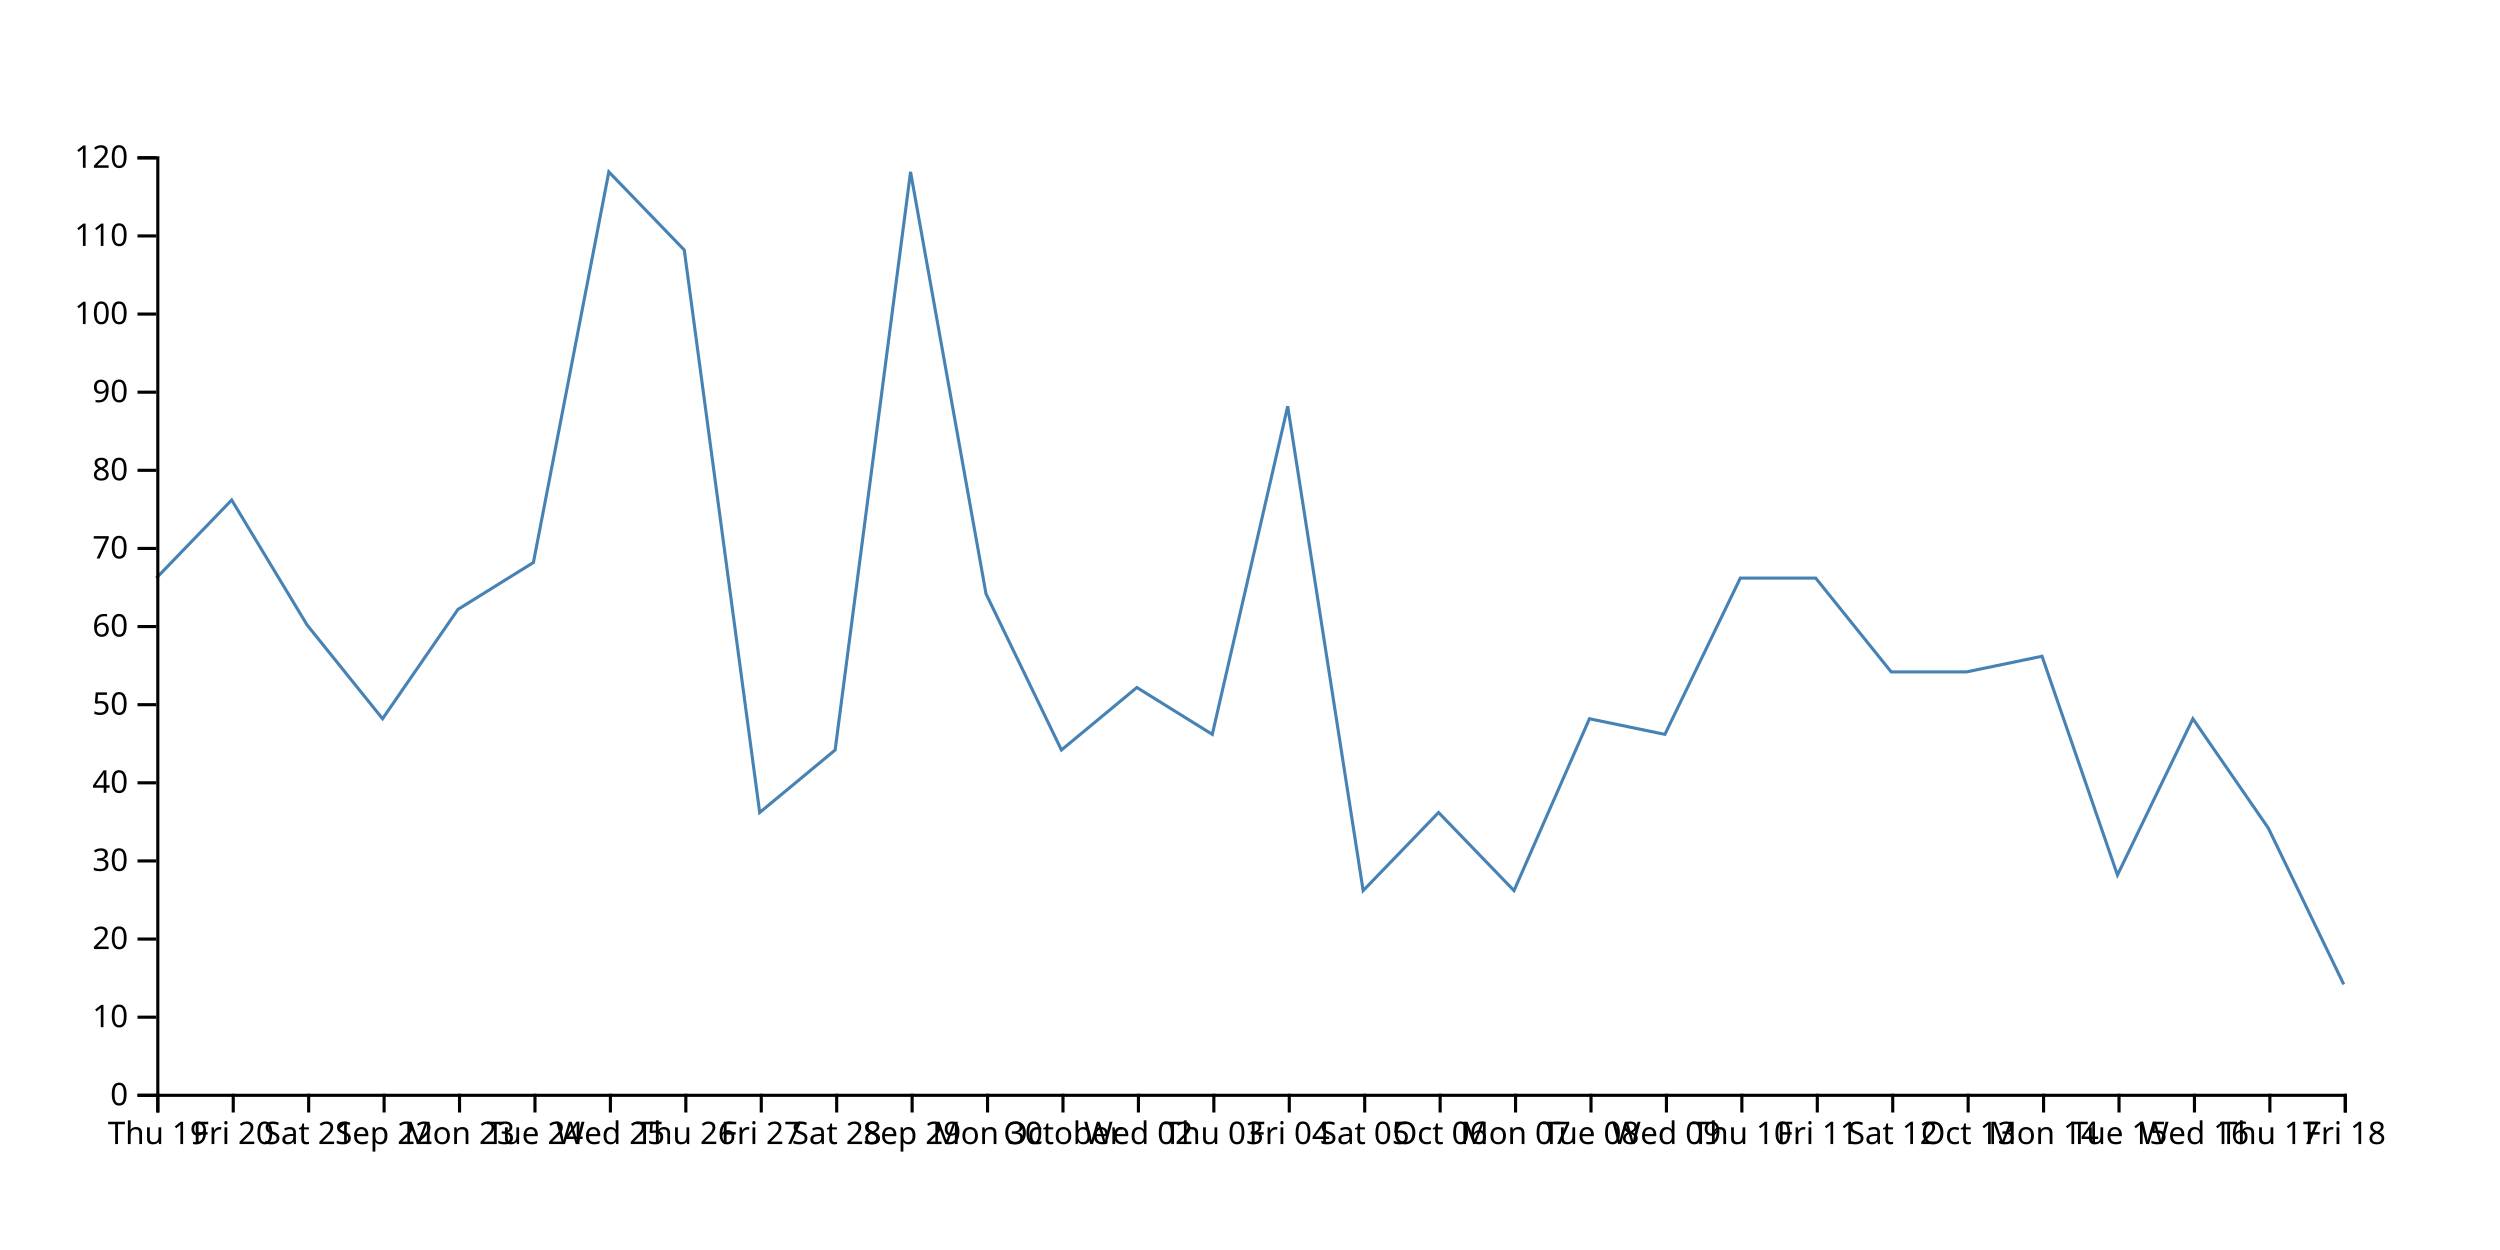
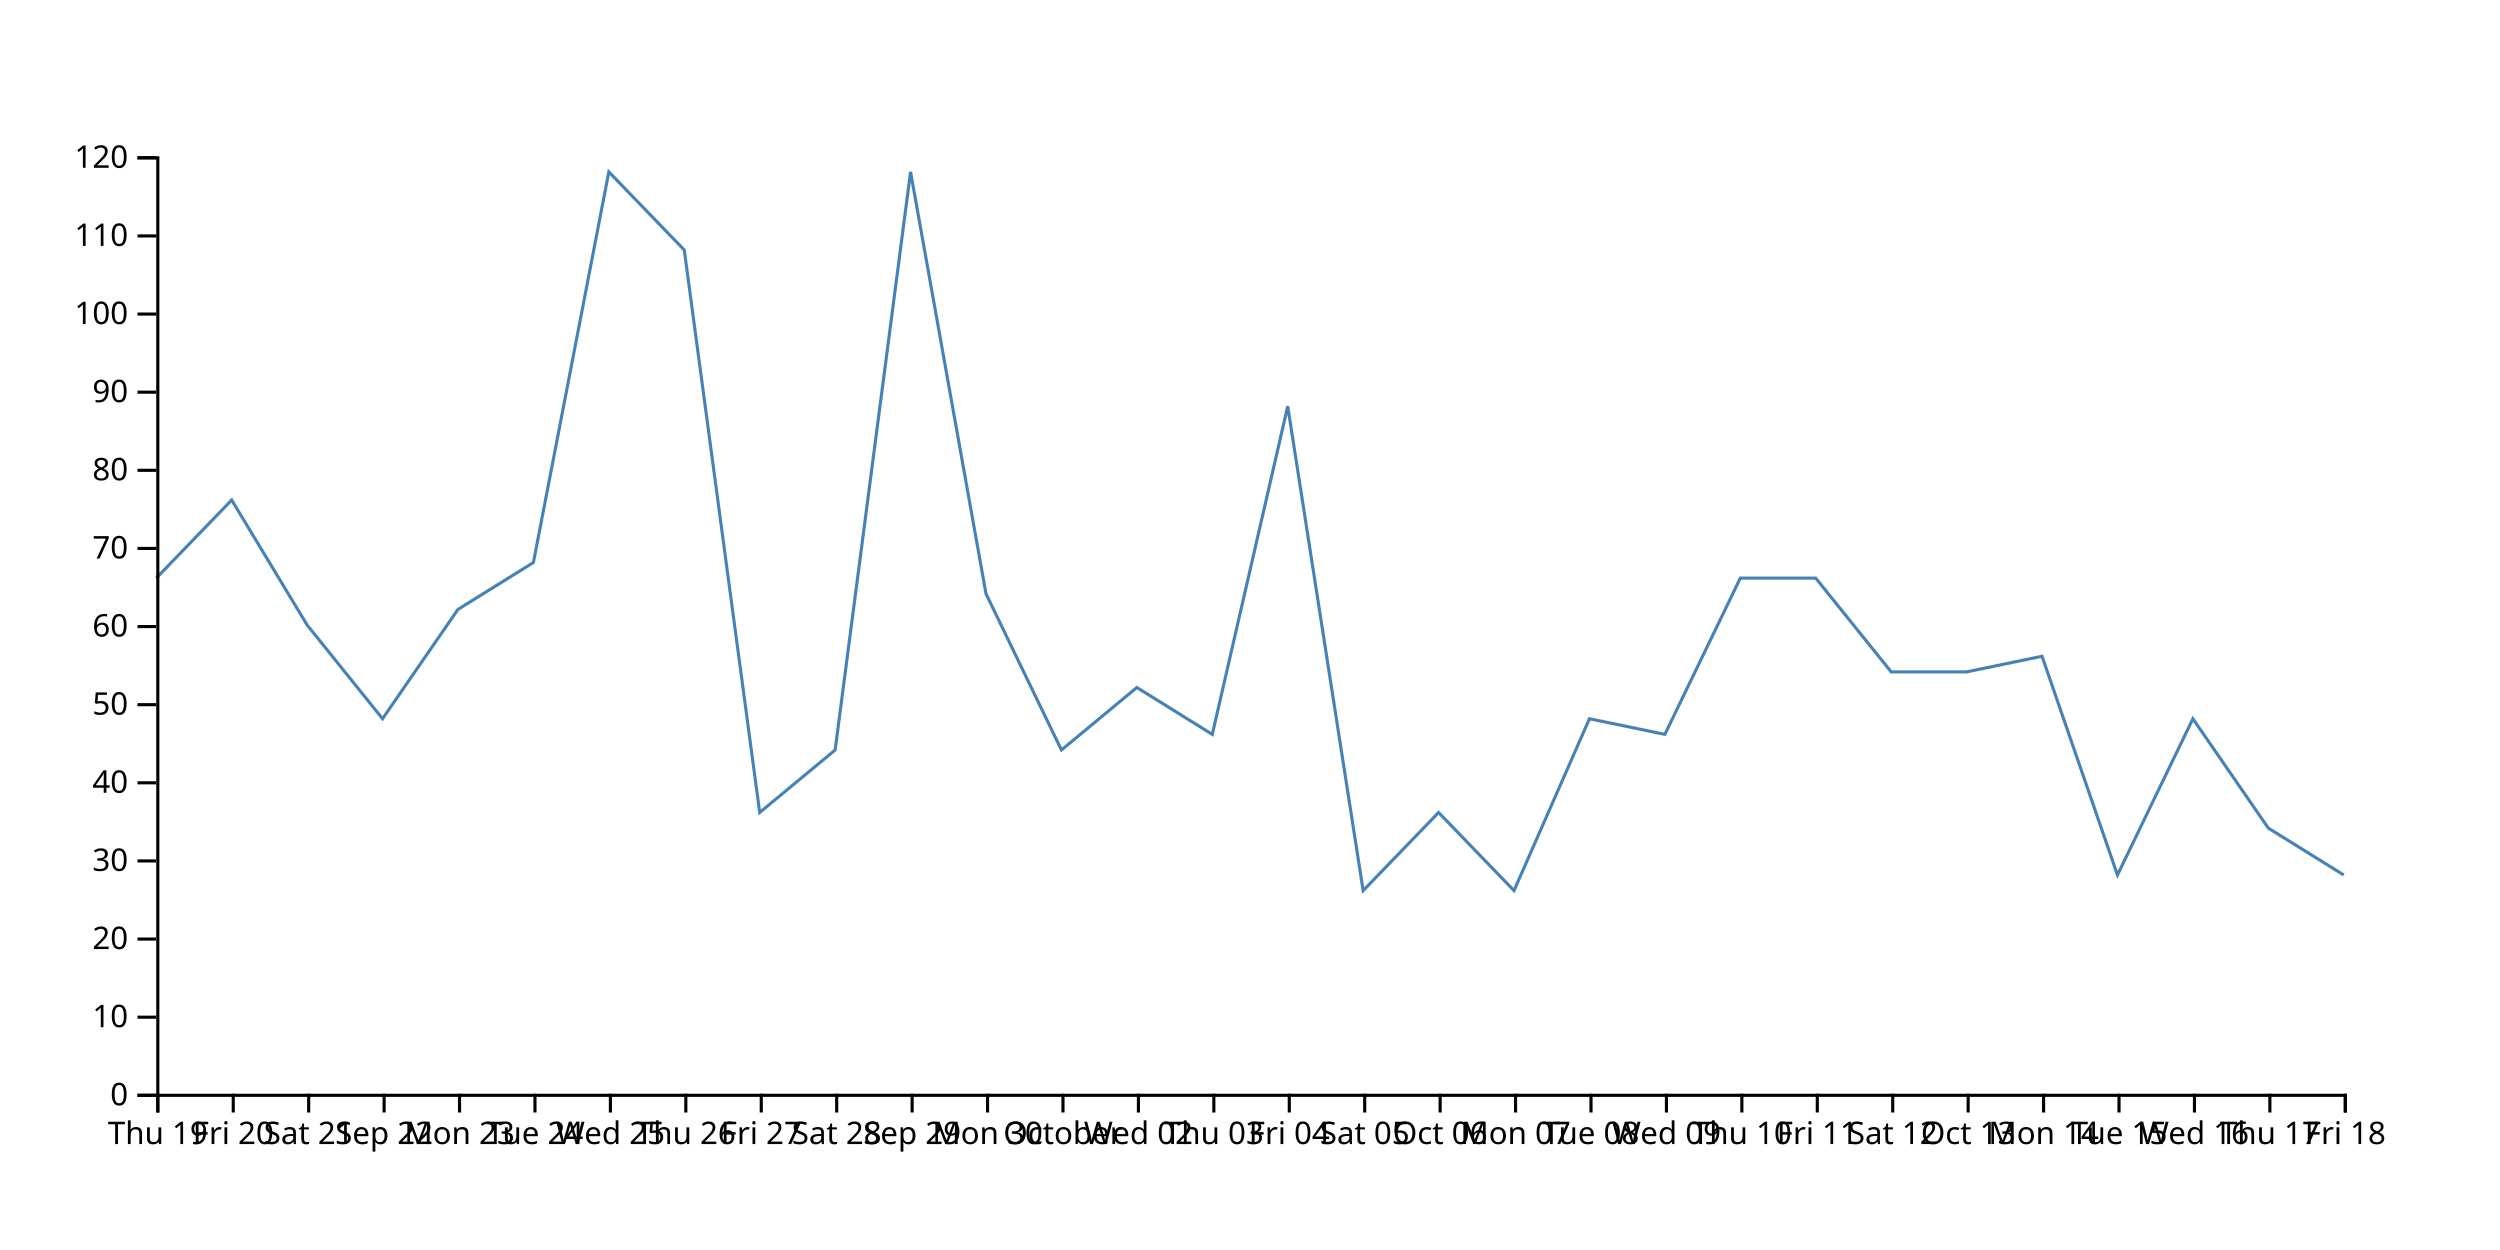
<svg xmlns="http://www.w3.org/2000/svg" width="800" height="400">
-   <path d="M750,315L725.862,265L701.724,230L677.586,280L653.448,210L629.31,215L605.172,215L581.034,185L556.897,185L532.759,235L508.621,230L484.483,285L460.345,260L436.207,285L412.069,130L387.931,235L363.793,220L339.655,240L315.517,190L291.379,55L267.241,240L243.103,260L218.966,80L194.828,55L170.69,180L146.552,195L122.414,230L98.276,200L74.138,160L50,185" fill="none" stroke="steelblue" />
+   <path d="M750,280L725.862,265L701.724,230L677.586,280L653.448,210L629.31,215L605.172,215L581.034,185L556.897,185L532.759,235L508.621,230L484.483,285L460.345,260L436.207,285L412.069,130L387.931,235L363.793,220L339.655,240L315.517,190L291.379,55L267.241,240L243.103,260L218.966,80L194.828,55L170.69,180L146.552,195L122.414,230L98.276,200L74.138,160L50,185" fill="none" stroke="steelblue" />
  <g transform="translate(0,350)" fill="none" font-size="10" font-family="sans-serif" text-anchor="middle">
    <path class="domain" stroke="currentColor" d="M50.5,6V0.5H750.5V6" />
    <g class="tick" opacity="1" transform="translate(50.5,0)">
      <line stroke="currentColor" y2="6" />
      <text fill="currentColor" y="9" dy="0.71em">Thu 19</text>
    </g>
    <g class="tick" opacity="1" transform="translate(74.63793,0)">
      <line stroke="currentColor" y2="6" />
      <text fill="currentColor" y="9" dy="0.71em">Fri 20</text>
    </g>
    <g class="tick" opacity="1" transform="translate(98.77586,0)">
      <line stroke="currentColor" y2="6" />
      <text fill="currentColor" y="9" dy="0.71em">Sat 21</text>
    </g>
    <g class="tick" opacity="1" transform="translate(122.9138,0)">
      <line stroke="currentColor" y2="6" />
      <text fill="currentColor" y="9" dy="0.71em">Sep 22</text>
    </g>
    <g class="tick" opacity="1" transform="translate(147.0517,0)">
      <line stroke="currentColor" y2="6" />
      <text fill="currentColor" y="9" dy="0.71em">Mon 23</text>
    </g>
    <g class="tick" opacity="1" transform="translate(171.1897,0)">
      <line stroke="currentColor" y2="6" />
      <text fill="currentColor" y="9" dy="0.71em">Tue 24</text>
    </g>
    <g class="tick" opacity="1" transform="translate(195.3276,0)">
      <line stroke="currentColor" y2="6" />
      <text fill="currentColor" y="9" dy="0.71em">Wed 25</text>
    </g>
    <g class="tick" opacity="1" transform="translate(219.4655,0)">
      <line stroke="currentColor" y2="6" />
      <text fill="currentColor" y="9" dy="0.71em">Thu 26</text>
    </g>
    <g class="tick" opacity="1" transform="translate(243.6034,0)">
      <line stroke="currentColor" y2="6" />
      <text fill="currentColor" y="9" dy="0.71em">Fri 27</text>
    </g>
    <g class="tick" opacity="1" transform="translate(267.7414,0)">
      <line stroke="currentColor" y2="6" />
      <text fill="currentColor" y="9" dy="0.71em">Sat 28</text>
    </g>
    <g class="tick" opacity="1" transform="translate(291.8793,0)">
      <line stroke="currentColor" y2="6" />
      <text fill="currentColor" y="9" dy="0.71em">Sep 29</text>
    </g>
    <g class="tick" opacity="1" transform="translate(316.0172,0)">
      <line stroke="currentColor" y2="6" />
      <text fill="currentColor" y="9" dy="0.71em">Mon 30</text>
    </g>
    <g class="tick" opacity="1" transform="translate(340.1552,0)">
      <line stroke="currentColor" y2="6" />
      <text fill="currentColor" y="9" dy="0.71em">October</text>
    </g>
    <g class="tick" opacity="1" transform="translate(364.2931,0)">
      <line stroke="currentColor" y2="6" />
      <text fill="currentColor" y="9" dy="0.71em">Wed 02</text>
    </g>
    <g class="tick" opacity="1" transform="translate(388.431,0)">
      <line stroke="currentColor" y2="6" />
      <text fill="currentColor" y="9" dy="0.71em">Thu 03</text>
    </g>
    <g class="tick" opacity="1" transform="translate(412.569,0)">
      <line stroke="currentColor" y2="6" />
      <text fill="currentColor" y="9" dy="0.71em">Fri 04</text>
    </g>
    <g class="tick" opacity="1" transform="translate(436.7069,0)">
      <line stroke="currentColor" y2="6" />
      <text fill="currentColor" y="9" dy="0.71em">Sat 05</text>
    </g>
    <g class="tick" opacity="1" transform="translate(460.8448,0)">
      <line stroke="currentColor" y2="6" />
      <text fill="currentColor" y="9" dy="0.71em">Oct 06</text>
    </g>
    <g class="tick" opacity="1" transform="translate(484.9828,0)">
      <line stroke="currentColor" y2="6" />
      <text fill="currentColor" y="9" dy="0.71em">Mon 07</text>
    </g>
    <g class="tick" opacity="1" transform="translate(509.1207,0)">
      <line stroke="currentColor" y2="6" />
      <text fill="currentColor" y="9" dy="0.71em">Tue 08</text>
    </g>
    <g class="tick" opacity="1" transform="translate(533.2586,0)">
      <line stroke="currentColor" y2="6" />
      <text fill="currentColor" y="9" dy="0.71em">Wed 09</text>
    </g>
    <g class="tick" opacity="1" transform="translate(557.3966,0)">
      <line stroke="currentColor" y2="6" />
      <text fill="currentColor" y="9" dy="0.71em">Thu 10</text>
    </g>
    <g class="tick" opacity="1" transform="translate(581.5345,0)">
      <line stroke="currentColor" y2="6" />
      <text fill="currentColor" y="9" dy="0.71em">Fri 11</text>
    </g>
    <g class="tick" opacity="1" transform="translate(605.6724,0)">
      <line stroke="currentColor" y2="6" />
      <text fill="currentColor" y="9" dy="0.71em">Sat 12</text>
    </g>
    <g class="tick" opacity="1" transform="translate(629.8103,0)">
      <line stroke="currentColor" y2="6" />
      <text fill="currentColor" y="9" dy="0.71em">Oct 13</text>
    </g>
    <g class="tick" opacity="1" transform="translate(653.9483,0)">
      <line stroke="currentColor" y2="6" />
      <text fill="currentColor" y="9" dy="0.71em">Mon 14</text>
    </g>
    <g class="tick" opacity="1" transform="translate(678.0862,0)">
      <line stroke="currentColor" y2="6" />
      <text fill="currentColor" y="9" dy="0.71em">Tue 15</text>
    </g>
    <g class="tick" opacity="1" transform="translate(702.2241,0)">
      <line stroke="currentColor" y2="6" />
      <text fill="currentColor" y="9" dy="0.71em">Wed 16</text>
    </g>
    <g class="tick" opacity="1" transform="translate(726.3621,0)">
      <line stroke="currentColor" y2="6" />
      <text fill="currentColor" y="9" dy="0.71em">Thu 17</text>
    </g>
    <g class="tick" opacity="1" transform="translate(750.5,0)">
      <line stroke="currentColor" y2="6" />
      <text fill="currentColor" y="9" dy="0.71em">Fri 18</text>
    </g>
  </g>
  <g transform="translate(50,0)" fill="none" font-size="10" font-family="sans-serif" text-anchor="end">
    <path class="domain" stroke="currentColor" d="M-6,350.5H0.5V50.5H-6" />
    <g class="tick" opacity="1" transform="translate(0,350.5)">
      <line stroke="currentColor" x2="-6" />
      <text fill="currentColor" x="-9" dy="0.32em">0</text>
    </g>
    <g class="tick" opacity="1" transform="translate(0,325.5)">
      <line stroke="currentColor" x2="-6" />
      <text fill="currentColor" x="-9" dy="0.32em">10</text>
    </g>
    <g class="tick" opacity="1" transform="translate(0,300.5)">
      <line stroke="currentColor" x2="-6" />
      <text fill="currentColor" x="-9" dy="0.32em">20</text>
    </g>
    <g class="tick" opacity="1" transform="translate(0,275.5)">
      <line stroke="currentColor" x2="-6" />
      <text fill="currentColor" x="-9" dy="0.32em">30</text>
    </g>
    <g class="tick" opacity="1" transform="translate(0,250.5)">
      <line stroke="currentColor" x2="-6" />
      <text fill="currentColor" x="-9" dy="0.32em">40</text>
    </g>
    <g class="tick" opacity="1" transform="translate(0,225.5)">
      <line stroke="currentColor" x2="-6" />
      <text fill="currentColor" x="-9" dy="0.32em">50</text>
    </g>
    <g class="tick" opacity="1" transform="translate(0,200.5)">
      <line stroke="currentColor" x2="-6" />
      <text fill="currentColor" x="-9" dy="0.32em">60</text>
    </g>
    <g class="tick" opacity="1" transform="translate(0,175.5)">
      <line stroke="currentColor" x2="-6" />
      <text fill="currentColor" x="-9" dy="0.32em">70</text>
    </g>
    <g class="tick" opacity="1" transform="translate(0,150.5)">
      <line stroke="currentColor" x2="-6" />
      <text fill="currentColor" x="-9" dy="0.32em">80</text>
    </g>
    <g class="tick" opacity="1" transform="translate(0,125.5)">
      <line stroke="currentColor" x2="-6" />
      <text fill="currentColor" x="-9" dy="0.32em">90</text>
    </g>
    <g class="tick" opacity="1" transform="translate(0,100.5)">
      <line stroke="currentColor" x2="-6" />
      <text fill="currentColor" x="-9" dy="0.32em">100</text>
    </g>
    <g class="tick" opacity="1" transform="translate(0,75.5)">
      <line stroke="currentColor" x2="-6" />
      <text fill="currentColor" x="-9" dy="0.32em">110</text>
    </g>
    <g class="tick" opacity="1" transform="translate(0,50.5)">
      <line stroke="currentColor" x2="-6" />
      <text fill="currentColor" x="-9" dy="0.32em">120</text>
    </g>
  </g>
</svg>
